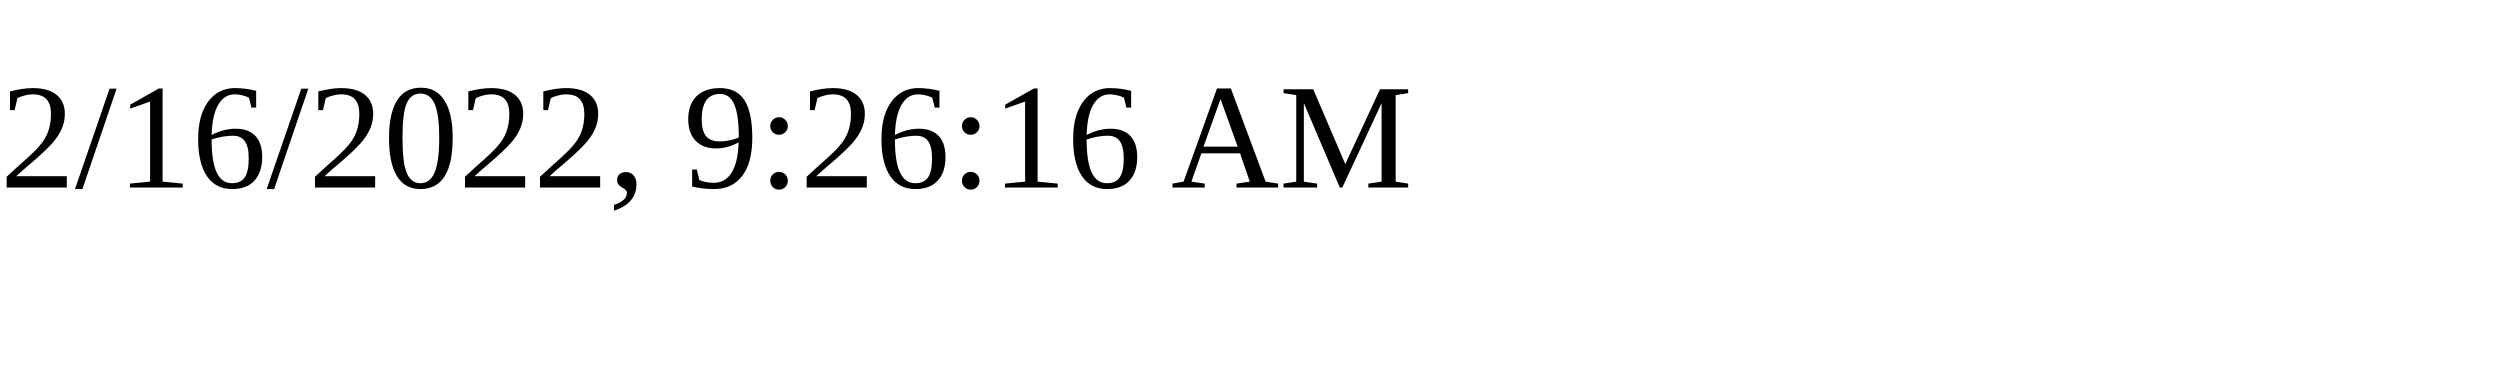
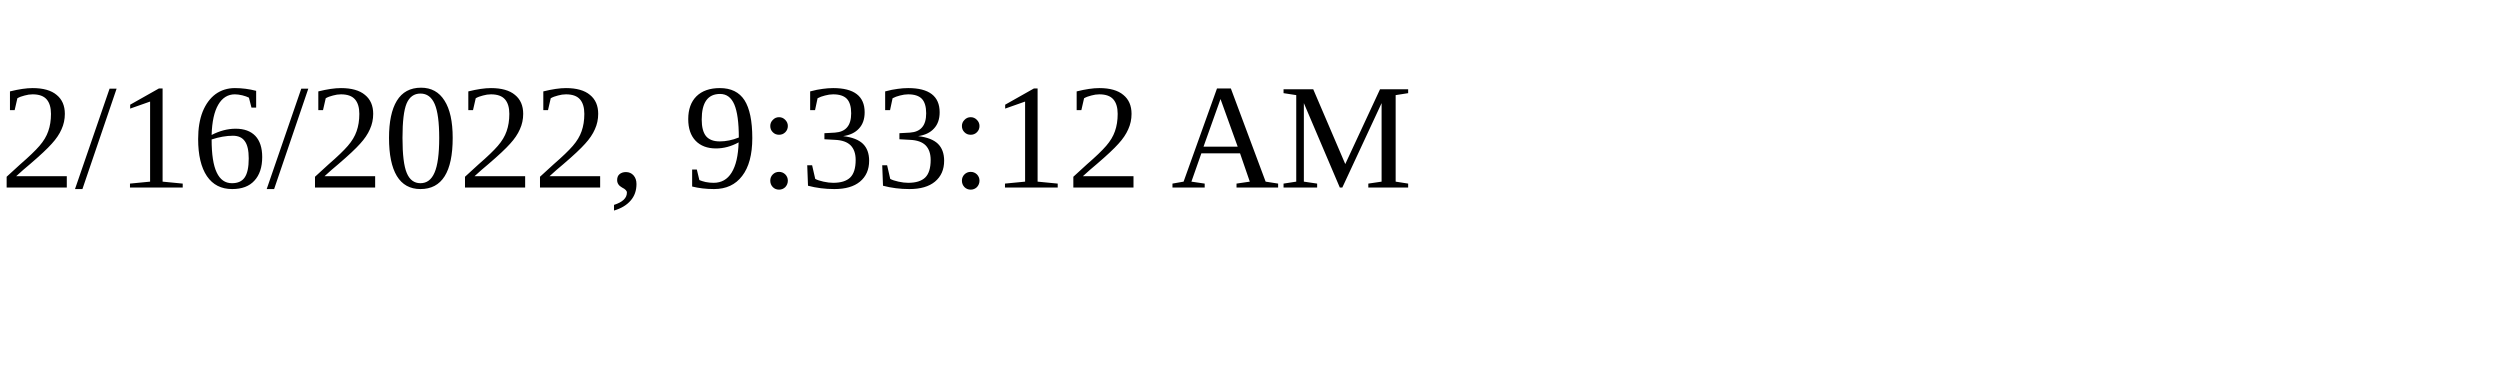
<svg xmlns="http://www.w3.org/2000/svg" height="30" width="200">
-   <text x="0" y="15">2/16/2022, 9:26:16 AM</text>
+   <text x="0" y="15">2/16/2022, 9:33:12 AM</text>
</svg>
